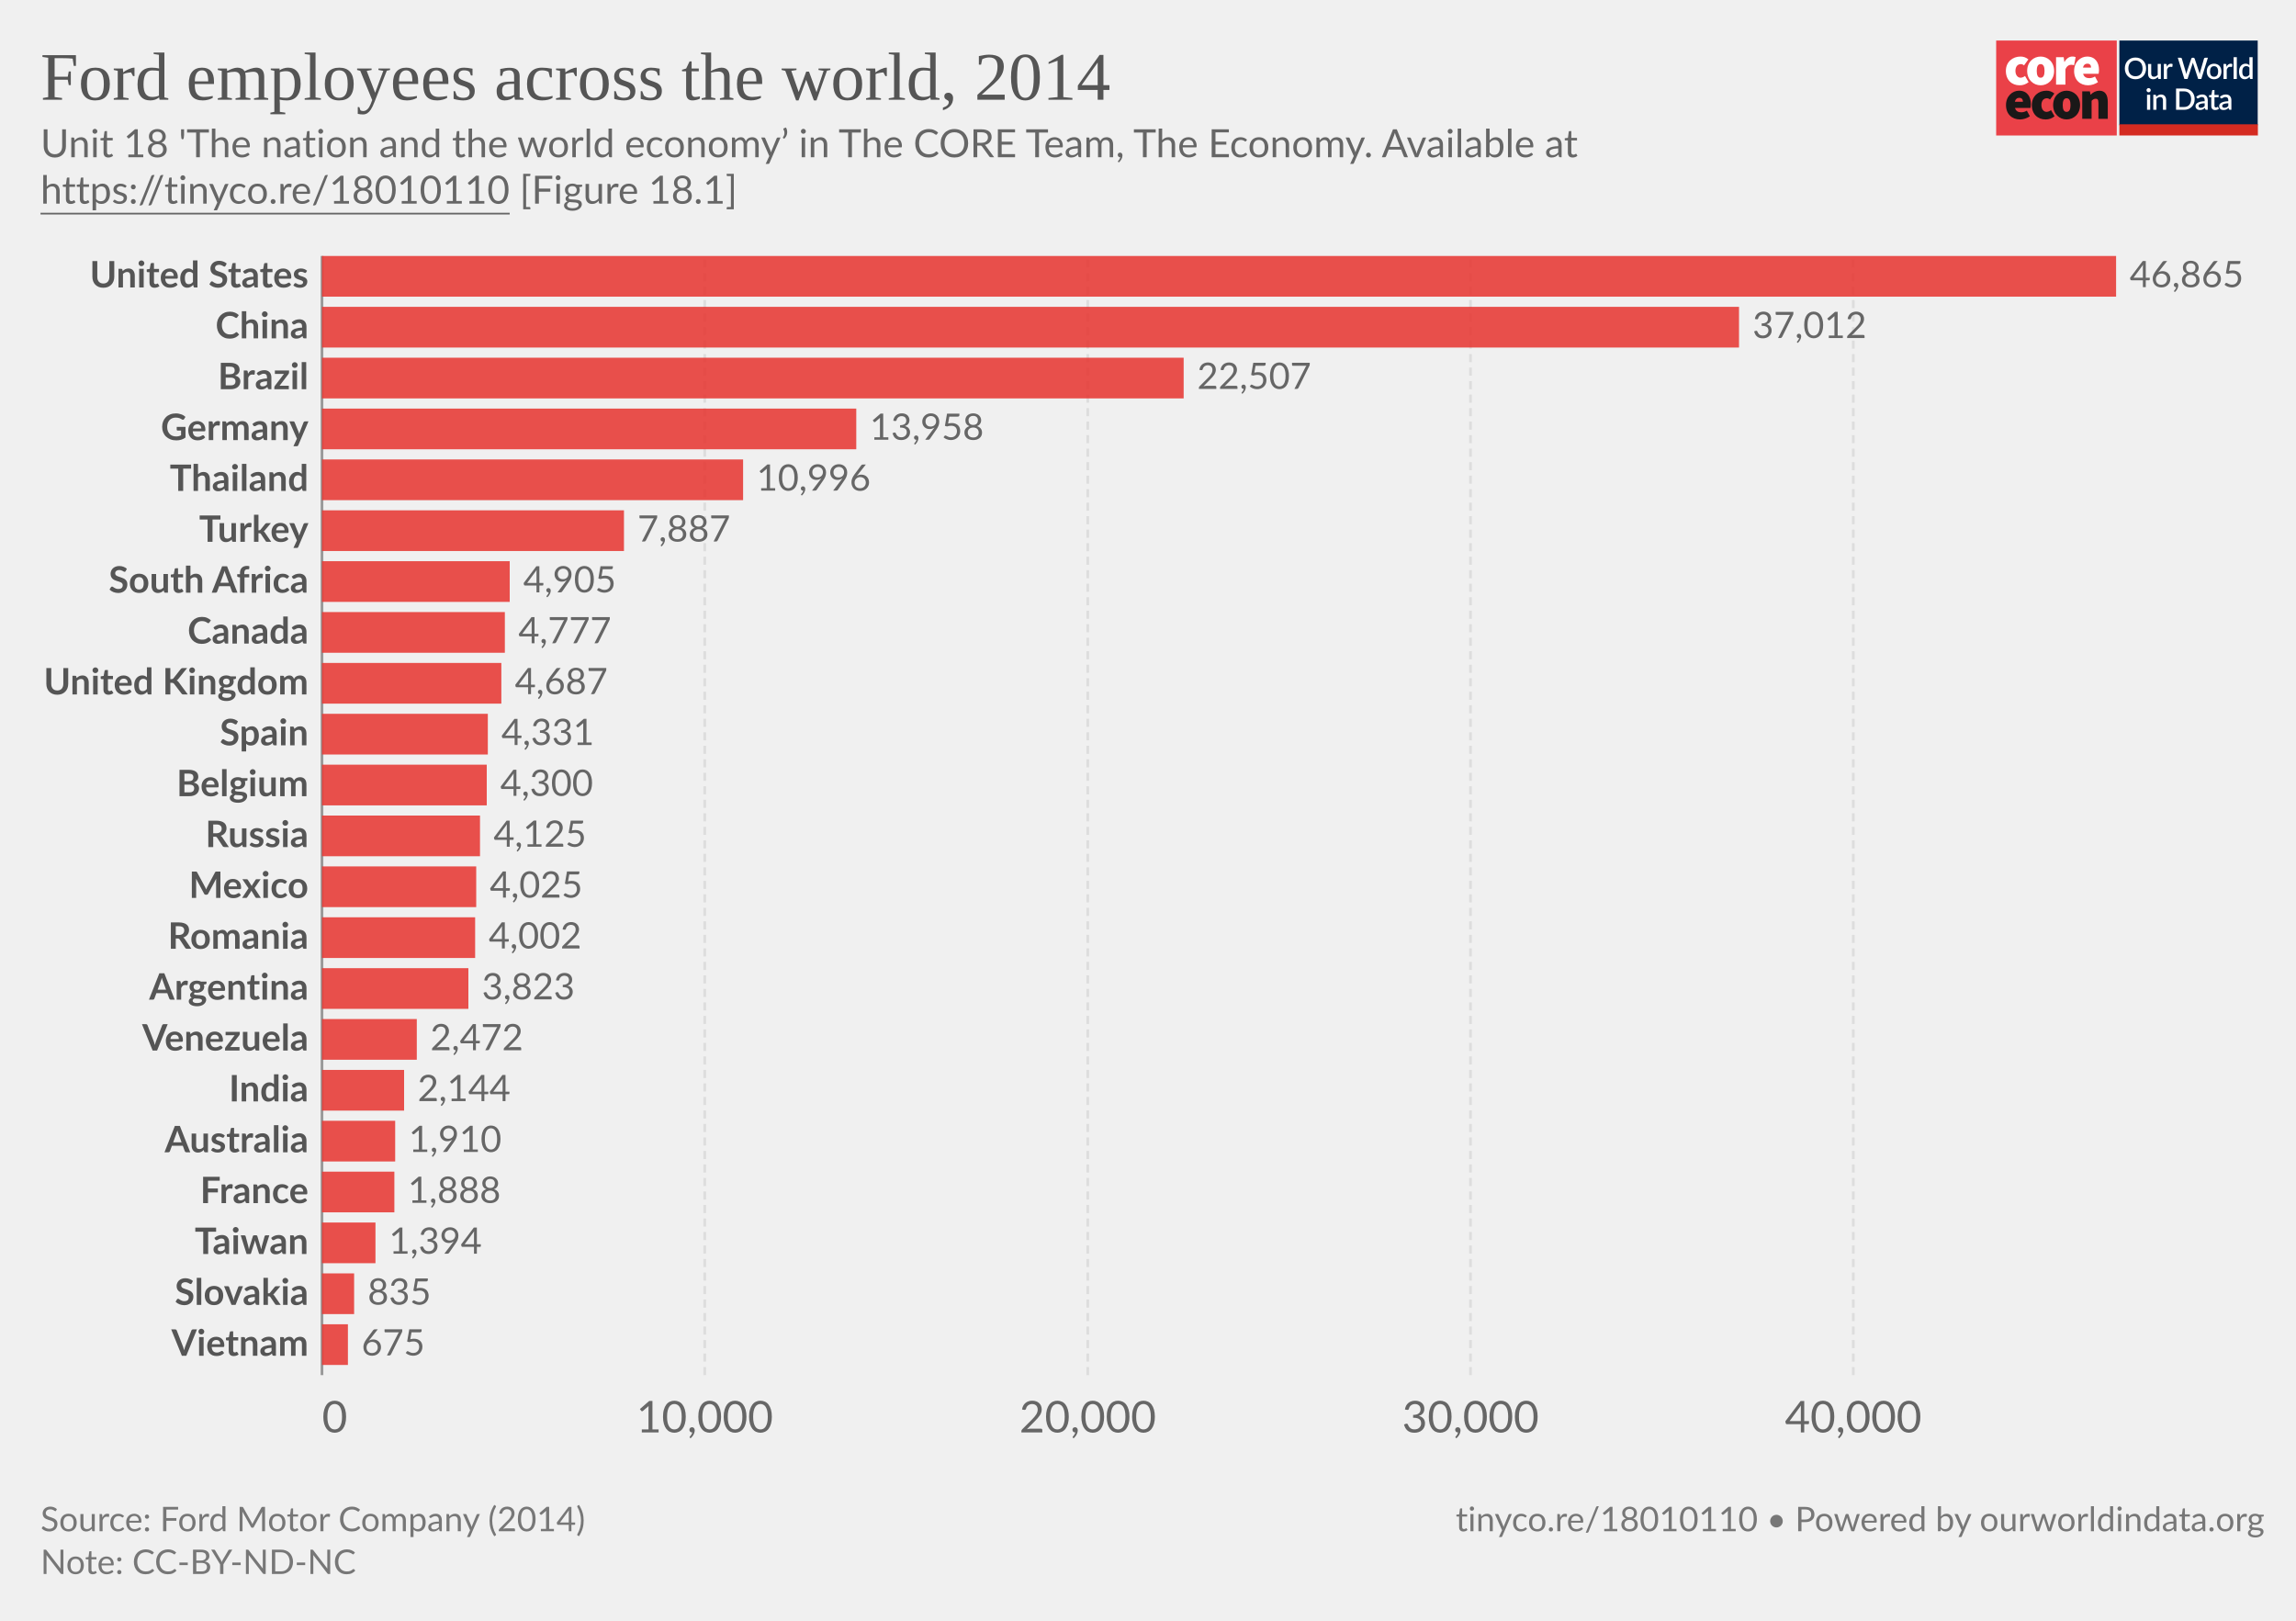
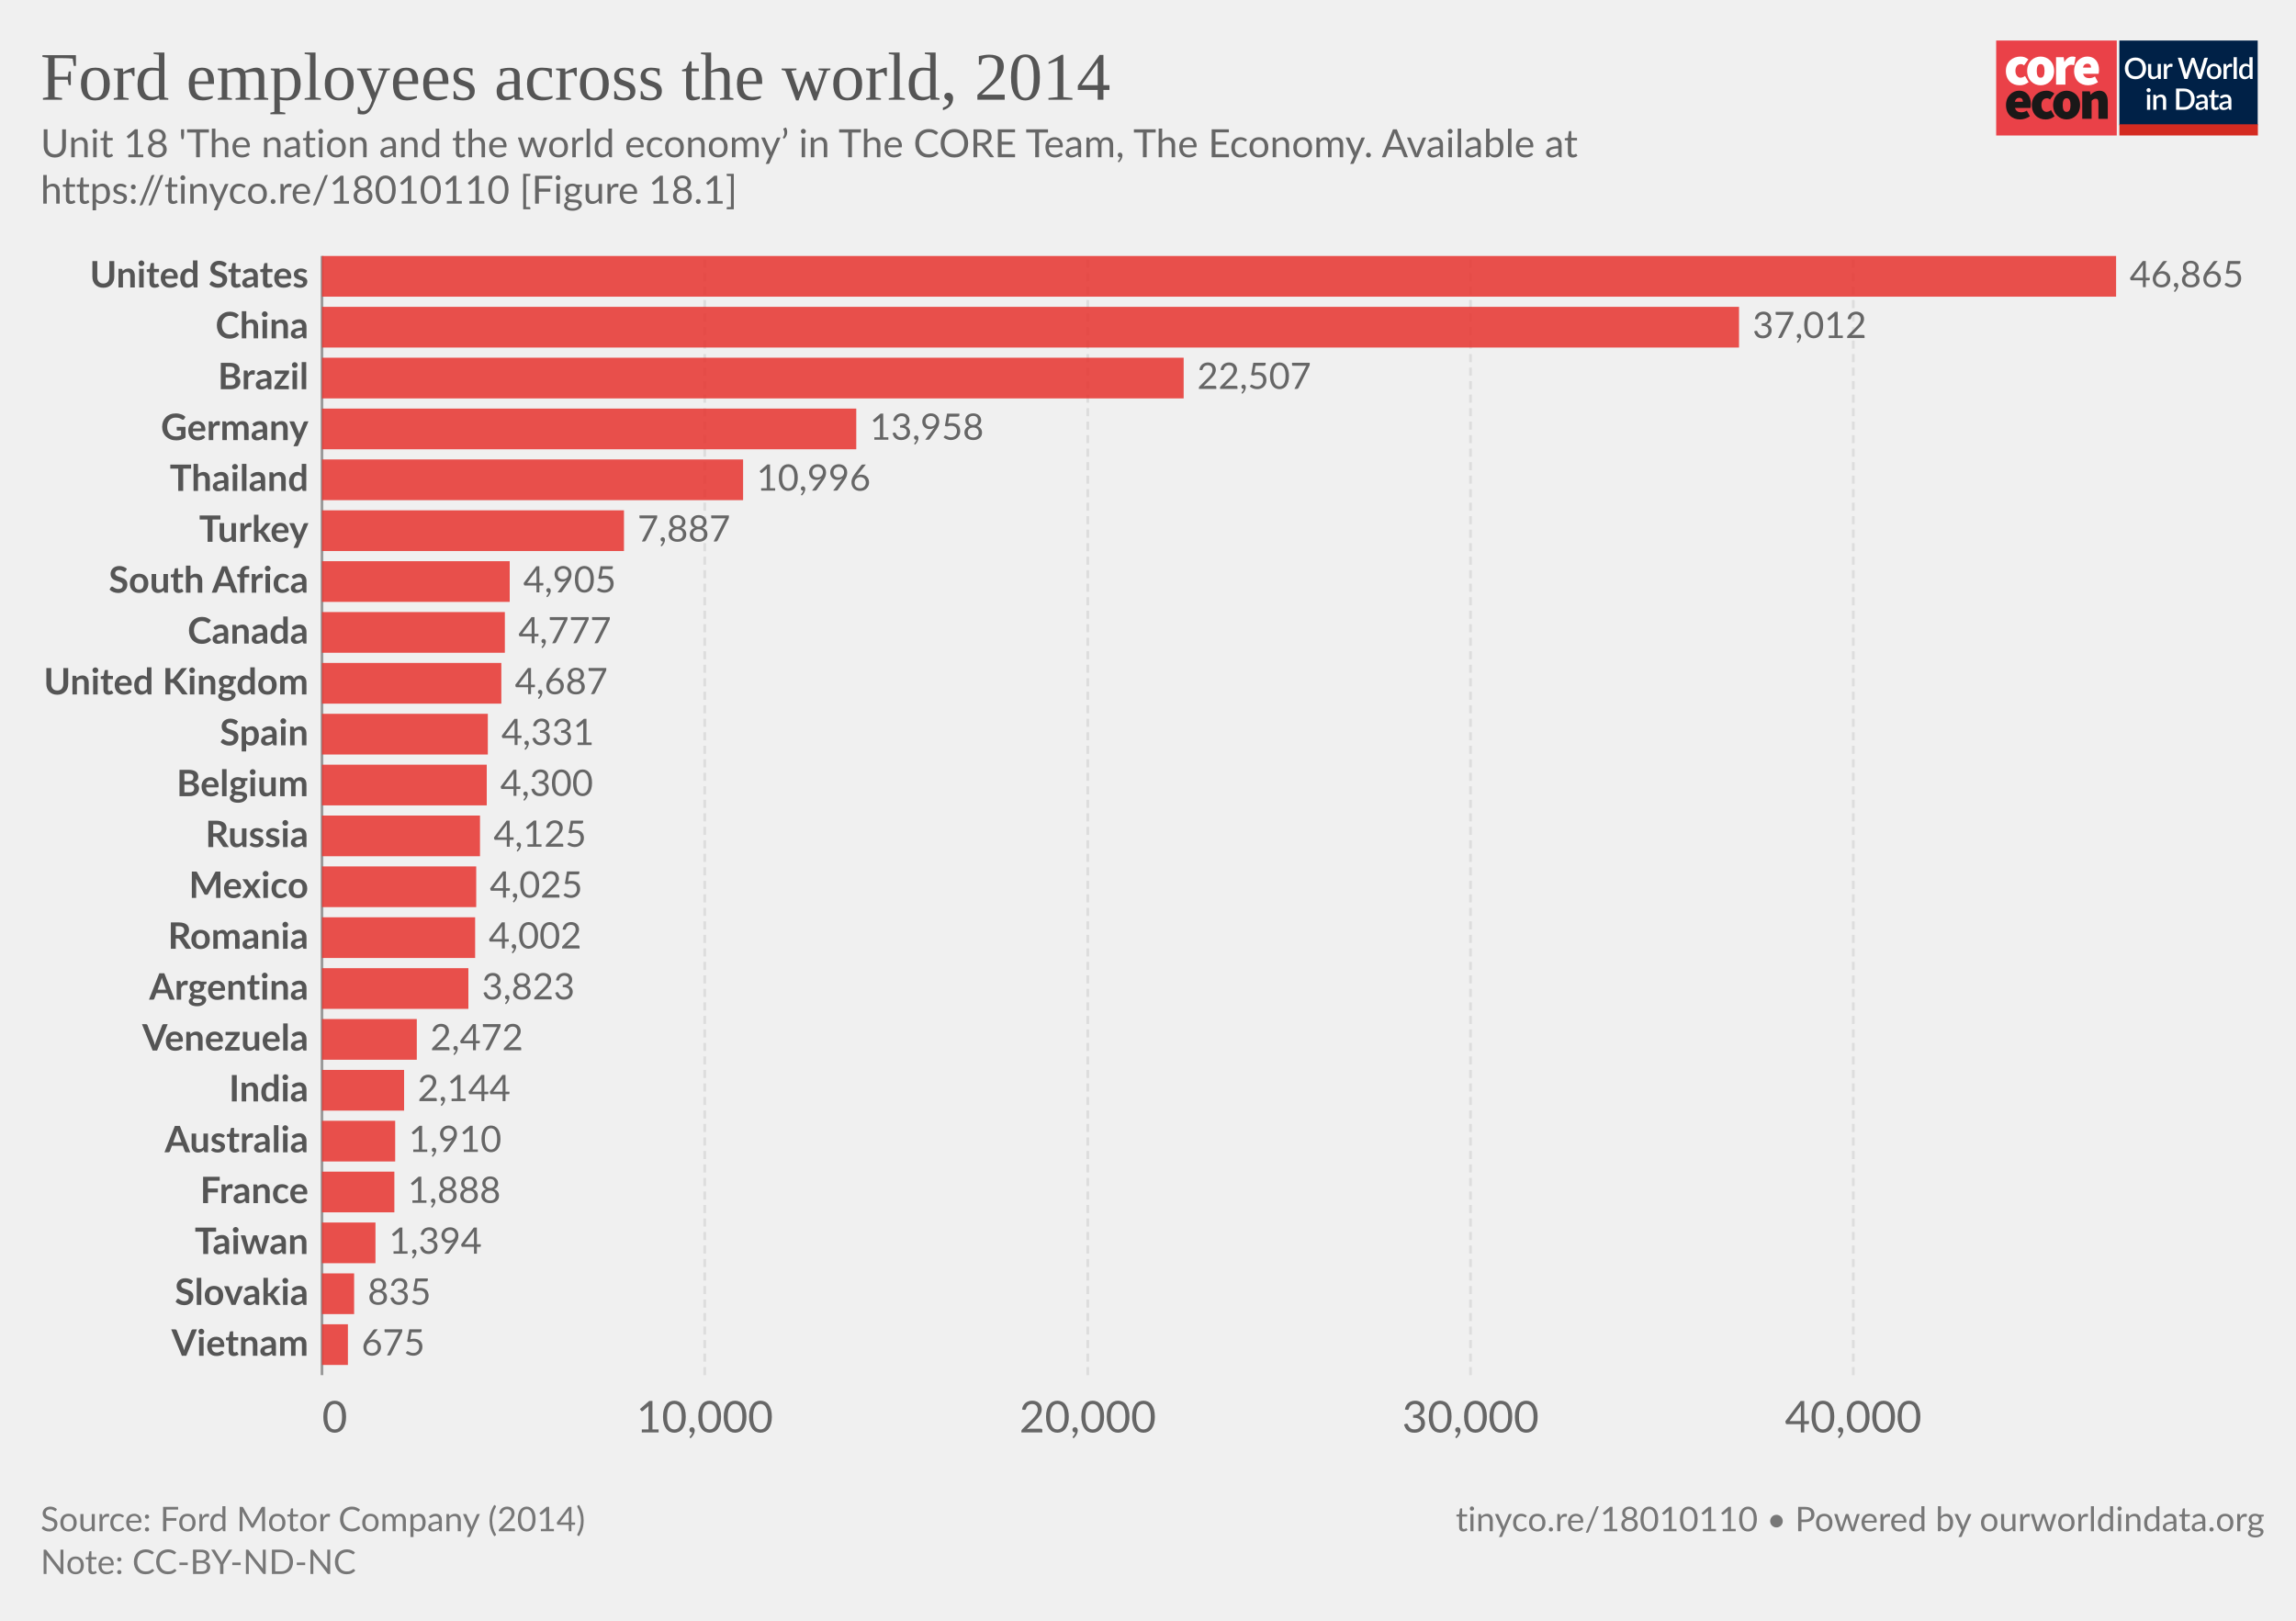
<svg xmlns="http://www.w3.org/2000/svg" version="1.1" style="font-family:Lato, 'Helvetica Neue', Helvetica, Arial, sans-serif;font-size:18px;background-color:white;text-rendering:geometricPrecision;-webkit-font-smoothing:antialiased" width="850" height="600" viewBox="0 0 850 600">
  <g class="HeaderView">
    <g transform="translate(739, 15) scale(0.95)">
      <svg className="coreLogo" width="102" height="37" viewBox="0 0 102 37" fill="none">
        <path d="M47 0H0v37h47V0z" fill="#EA4148" />
        <path d="M3.78 11.85c0-3.55 2.67-5.6 5.68-5.6a4.63 4.63 0 013.09 1.1l-1.7 2.36c-.31-.32-.74-.5-1.18-.52-1.36 0-2.16 1.03-2.16 2.66 0 1.62.89 2.65 2.03 2.65a2.93 2.93 0 001.7-.69l1.4 2.4a5.29 5.29 0 01-3.52 1.24c-3 0-5.34-2.05-5.34-5.6z" fill="#fff" />
        <path d="M18.85 11.85c0-1.63-.42-2.66-1.52-2.66s-1.52 1.03-1.52 2.66c0 1.62.42 2.65 1.52 2.65s1.52-1.03 1.52-2.65zm-6.77 0c0-3.55 2.54-5.6 5.25-5.6 2.7 0 5.25 2.05 5.25 5.6s-2.54 5.6-5.25 5.6-5.25-2.05-5.25-5.6M23.34 6.5h2.97l.25 1.84h.09c.78-1.46 1.97-2.1 3-2.1.45-.02.9.05 1.32.22l-.6 3.16c-.38-.1-.78-.16-1.18-.17-.76 0-1.7.47-2.2 1.8v5.94h-3.65V6.5zM36.98 10.56c0-.81-.34-1.54-1.44-1.54-.8 0-1.49.47-1.7 1.54h3.14zm-6.6 1.29c0-3.47 2.49-5.6 5.07-5.6 3.13 0 4.62 2.3 4.62 5.17 0 .52-.05 1.03-.15 1.54h-6.04c.34 1.28 1.27 1.71 2.46 1.71a4.3 4.3 0 002.16-.64l1.18 2.18a7.08 7.08 0 01-3.85 1.24c-3.09 0-5.46-2.05-5.46-5.6" fill="#fff" />
        <path d="M10.43 23.87c0-.81-.34-1.54-1.44-1.54-.8 0-1.48.47-1.69 1.54h3.13zm-6.6 1.28c0-3.46 2.5-5.6 5.08-5.6 3.13 0 4.61 2.3 4.61 5.18 0 .51-.05 1.03-.15 1.54H7.34c.34 1.28 1.27 1.7 2.46 1.7.76-.01 1.5-.23 2.16-.63l1.18 2.18a7.08 7.08 0 01-3.85 1.24c-3.1 0-5.46-2.06-5.46-5.6M13.9 25.15c0-3.55 2.67-5.6 5.68-5.6a4.63 4.63 0 013.09 1.11l-1.7 2.35c-.32-.31-.74-.5-1.18-.51-1.36 0-2.16 1.03-2.16 2.65 0 1.63.89 2.66 2.03 2.66a2.93 2.93 0 001.7-.69l1.39 2.4a5.29 5.29 0 01-3.51 1.24c-3 0-5.34-2.06-5.34-5.6" fill="#1A1818" />
        <path d="M28.97 25.15c0-1.62-.42-2.65-1.52-2.65s-1.52 1.03-1.52 2.65c0 1.63.42 2.66 1.52 2.66s1.52-1.03 1.52-2.66zm-6.77 0c0-3.55 2.54-5.6 5.25-5.6 2.7 0 5.25 2.05 5.25 5.6s-2.54 5.6-5.25 5.6-5.25-2.04-5.25-5.6M33.54 19.8h2.97l.25 1.29h.09a4.76 4.76 0 013.34-1.54c2.33 0 3.3 1.71 3.3 4.36v6.6h-3.64v-6.13c0-1.37-.34-1.7-1.06-1.7-.67 0-1.05.3-1.6.8v7.02h-3.65V19.8z" fill="#1A1818" />
        <path fill="#fff" d="M48 0h54v37H48z" />
        <path d="M48 0h53.93v33H48V0z" fill="#002147" />
        <path d="M58.42 10.86c0 .61-.1 1.18-.3 1.7a3.83 3.83 0 01-2.15 2.21c-.5.21-1.07.32-1.7.32-.6 0-1.17-.1-1.68-.32a3.9 3.9 0 01-2.15-2.21c-.2-.52-.3-1.09-.3-1.7 0-.61.1-1.18.3-1.7a3.93 3.93 0 012.15-2.22 4.38 4.38 0 011.69-.31c.62 0 1.18.1 1.69.31a3.79 3.79 0 012.15 2.22c.2.52.3 1.09.3 1.7zm-1.38 0c0-.48-.06-.9-.2-1.28A2.38 2.38 0 0055.43 8a2.97 2.97 0 00-1.14-.21c-.42 0-.8.07-1.15.21-.34.14-.63.35-.87.61-.24.27-.43.59-.56.97-.13.38-.2.8-.2 1.28s.07.9.2 1.29a2.46 2.46 0 001.43 1.57c.35.14.73.2 1.15.2.42 0 .8-.06 1.15-.2a2.4 2.4 0 001.42-1.57c.13-.38.2-.81.2-1.29zm7.14-1.72V15h-.74c-.17 0-.27-.08-.32-.24l-.1-.54a3.42 3.42 0 01-.81.63 2.3 2.3 0 01-1.06.24c-.32 0-.6-.05-.85-.16a1.72 1.72 0 01-1-1.15 3.1 3.1 0 01-.12-.91V9.14h1.24v3.73c0 .4.09.7.27.92.18.22.46.32.83.32.27 0 .53-.06.76-.18.24-.13.46-.3.67-.52V9.13h1.23zm2.33 1.08c.18-.37.4-.66.66-.87.27-.22.58-.32.94-.32a1.34 1.34 0 01.66.17l-.09.93c-.01.06-.04.11-.07.14a.2.2 0 01-.13.03c-.06 0-.14 0-.25-.03a1.62 1.62 0 00-.8.04c-.13.05-.25.13-.35.22-.1.1-.2.21-.28.35-.08.14-.15.3-.22.47V15h-1.24V9.13h.72c.13 0 .22.03.27.08.05.05.08.13.1.25l.08.76zm16-3.5L79.94 15h-1.21l-1.95-5.95a4.7 4.7 0 01-.12-.46 3.32 3.32 0 01-.13.46L74.57 15h-1.22l-2.57-8.28h1.13c.11 0 .2.03.28.09.08.05.14.12.16.22l1.56 5.3a6.11 6.11 0 01.16.8 10 10 0 01.2-.8l1.78-5.3a.48.48 0 01.16-.21c.08-.07.17-.1.28-.1h.4c.11 0 .21.03.28.1.08.05.13.12.17.21l1.77 5.3.1.37.1.4a59.35 59.35 0 00.16-.76L81 7.03a.4.4 0 01.16-.22c.08-.06.18-.09.3-.09h1.04zm2.41 2.32c.44 0 .83.07 1.18.22a2.49 2.49 0 011.47 1.55c.13.37.2.79.2 1.25 0 .47-.07.88-.2 1.26-.14.37-.33.69-.58.95-.24.26-.54.46-.9.6-.34.15-.73.22-1.17.22-.43 0-.83-.07-1.18-.22a2.55 2.55 0 01-1.47-1.55c-.14-.38-.2-.8-.2-1.26 0-.46.06-.88.2-1.25a2.55 2.55 0 011.47-1.55c.35-.15.75-.22 1.18-.22zm0 5.08c.53 0 .92-.18 1.18-.53.26-.36.4-.86.4-1.52s-.14-1.17-.4-1.53c-.26-.36-.65-.54-1.18-.54-.53 0-.93.18-1.2.54-.25.36-.38.87-.38 1.53s.13 1.16.39 1.52c.26.35.66.53 1.2.53zm4.86-3.9c.18-.37.4-.66.67-.87.26-.22.57-.32.93-.32a1.34 1.34 0 01.66.17l-.09.93c-.01.06-.04.11-.07.14a.2.2 0 01-.13.03c-.06 0-.14 0-.25-.03a1.62 1.62 0 00-.8.04c-.13.05-.24.13-.35.22-.1.1-.2.21-.28.35-.08.14-.15.3-.22.47V15H88.6V9.13h.72c.13 0 .22.03.27.08.05.05.08.13.1.25l.08.76zm4-3.73V15h-1.25V6.49h1.24zm4.91 4.09a1.45 1.45 0 00-1.24-.6c-.48 0-.86.18-1.13.54-.27.35-.4.87-.4 1.56 0 .37.02.67.08.93.07.25.15.46.27.62.11.16.25.28.42.35.16.08.35.11.56.11.31 0 .58-.07.8-.2.24-.14.45-.33.64-.58v-2.73zm1.24-4.09V15h-.75c-.16 0-.27-.08-.31-.24l-.11-.63c-.25.28-.53.52-.84.7-.31.17-.67.26-1.09.26a1.96 1.96 0 01-1.59-.78c-.19-.25-.34-.57-.44-.94a4.86 4.86 0 01.01-2.5c.12-.37.3-.7.51-.96a2.3 2.3 0 011.85-.88c.34 0 .63.05.88.16.24.11.45.26.64.46V6.49h1.24zm-39.9 14.65V27h-1.24v-5.86h1.24zm.2-1.78c0 .12-.02.22-.06.32a.83.83 0 01-1.34.26.8.8 0 01-.24-.58c0-.11.02-.22.06-.32a.89.89 0 01.43-.43.76.76 0 01.64 0 .81.81 0 01.45.43c.04.1.06.2.06.32zm2.16 2.55a3.67 3.67 0 01.83-.63 2.32 2.32 0 011.9-.08c.24.11.45.26.61.46.17.2.3.43.38.7.09.28.13.58.13.9V27H65v-3.73c0-.4-.1-.7-.28-.92-.18-.22-.45-.33-.83-.33-.27 0-.53.06-.77.19-.23.13-.45.3-.66.52V27h-1.23v-5.86h.74c.17 0 .28.07.33.23l.08.54zm14.96.95c0 .61-.1 1.17-.3 1.68a3.78 3.78 0 01-2.15 2.16c-.5.2-1.07.3-1.69.3H70.1v-8.28h3.12c.62 0 1.19.1 1.7.3a3.71 3.71 0 012.14 2.16c.2.5.3 1.07.3 1.68zm-1.37 0c0-.48-.07-.9-.2-1.28a2.6 2.6 0 00-.55-.96 2.35 2.35 0 00-.87-.6 2.97 2.97 0 00-1.15-.21h-1.77v6.1h1.77c.43 0 .81-.07 1.15-.2.34-.14.63-.34.87-.6.24-.27.43-.59.55-.96.13-.38.2-.81.2-1.29zm5.27 1.58a7.5 7.5 0 00-1.12.1c-.3.06-.55.13-.73.22a.97.97 0 00-.41.3.68.68 0 00-.12.4c0 .13.02.25.06.35.05.1.1.18.18.24.08.06.18.1.28.14a1.78 1.78 0 001.18-.14c.23-.12.46-.3.68-.53v-1.08zm-3.28-2.49a3.36 3.36 0 012.37-.92c.34 0 .63.05.9.16.26.11.48.26.66.46.18.2.31.44.4.72.1.27.15.57.15.9V27h-.55a.56.56 0 01-.27-.05c-.06-.04-.12-.11-.16-.23l-.12-.47-.44.36c-.15.1-.3.2-.46.26a2.77 2.77 0 01-1.75.12c-.2-.06-.38-.16-.53-.29a1.46 1.46 0 01-.48-1.18c0-.23.06-.45.18-.66.12-.22.32-.41.6-.58.27-.17.64-.31 1.1-.43a8.03 8.03 0 011.68-.19v-.39c0-.42-.1-.73-.27-.94-.18-.2-.45-.3-.8-.3-.23-.01-.43.02-.6.08a6.05 6.05 0 00-.74.39.54.54 0 01-.28.08.38.38 0 01-.22-.06.6.6 0 01-.15-.17l-.22-.4zm7.38 5.14c-.48 0-.86-.13-1.12-.4-.26-.28-.4-.67-.4-1.17v-3.41h-.64a.27.27 0 01-.18-.07c-.05-.04-.07-.11-.07-.2v-.5l.95-.14.27-1.7a.31.31 0 01.1-.15c.04-.04.1-.06.18-.06h.63v1.93h1.63v.89h-1.63v3.33c0 .2.05.37.16.48.1.11.24.17.41.17a.79.79 0 00.43-.12 4 4 0 00.12-.08.2.2 0 01.11-.04c.07 0 .13.04.17.11l.37.6c-.2.18-.42.3-.68.4a2.5 2.5 0 01-.8.13zm5.11-2.65a7.5 7.5 0 00-1.11.1 3 3 0 00-.74.22.97.97 0 00-.4.3.68.68 0 00-.13.4c0 .13.02.25.06.35.05.1.11.18.19.24s.17.1.28.14a1.78 1.78 0 001.18-.14c.23-.12.45-.3.67-.53v-1.08zm-3.28-2.49a3.36 3.36 0 012.37-.92c.34 0 .64.05.9.16.27.11.49.26.66.46.18.2.32.44.41.72.1.27.14.57.14.9V27h-.55a.56.56 0 01-.27-.05c-.06-.04-.11-.11-.15-.23l-.12-.47-.45.36c-.14.1-.3.2-.45.26a2.77 2.77 0 01-1.75.12c-.2-.06-.38-.16-.53-.29a1.46 1.46 0 01-.49-1.18c0-.23.06-.45.18-.66.12-.22.32-.41.6-.58.28-.17.65-.31 1.1-.43a8.03 8.03 0 011.68-.19v-.39c0-.42-.09-.73-.27-.94-.18-.2-.44-.3-.8-.3-.23-.01-.43.02-.59.08a6.09 6.09 0 00-.74.39.54.54 0 01-.29.08.38.38 0 01-.22-.06.6.6 0 01-.14-.17l-.23-.4z" fill="#fff" />
        <path fill="#D42B21" d="M48 32.65h54V37H48z" />
      </svg>
    </g>
    <a href="http://localhost:3030/grapher/ford-employees-across-the-world-in-2014" style="font-family:&quot;Playfair Display&quot;, Georgia, &quot;Times New Roman&quot;, serif" target="_blank" rel="noopener">
      <text font-size="25.20" x="15.0" y="36.9" fill="#555">
        <tspan x="15" y="36.924">Ford employees across the world, 2014</tspan>
      </text>
    </a>
    <text x="15.0" y="58.2" style="font-size:14.4px;line-height:1.2" fill="#666">
      <tspan x="15" y="58.2">Unit 18 'The nation and the world economy’ in The CORE Team, The Economy. Available at</tspan>
      <tspan x="15" y="75.4">
-         <a href="https://tinyco.re/18010110" target="_blank" style="text-decoration:underline" rel="noopener noreferrer">https://tinyco.re/18010110</a> [Figure 18.1]</tspan>
+         <a href="https://tinyco.re/18010110" target="_blank" rel="noopener noreferrer">https://tinyco.re/18010110</a> [Figure 18.1]</tspan>
    </text>
  </g>
  <g class="DiscreteBarChart">
    <rect x="15" y="94.76" width="810" height="435.52" opacity="0" fill="rgba(255,255,255,0)" />
    <g class="HorizontalAxis">
      <text x="119.22" y="530.28" fill="#666" text-anchor="start" font-size="16.2">0</text>
      <text x="260.9" y="530.28" fill="#666" text-anchor="middle" font-size="16.2">10,000</text>
      <text x="402.7" y="530.28" fill="#666" text-anchor="middle" font-size="16.2">20,000</text>
      <text x="544.4" y="530.28" fill="#666" text-anchor="middle" font-size="16.2">30,000</text>
      <text x="686.1" y="530.28" fill="#666" text-anchor="middle" font-size="16.2">40,000</text>
    </g>
    <g class="AxisGridLines verticalLines">
      <line x1="119.2" y1="509.08" x2="119.2" y2="94.76" stroke="#999" />
      <line x1="260.9" y1="509.08" x2="260.9" y2="94.76" stroke="#ddd" stroke-dasharray="3,2" />
      <line x1="402.7" y1="509.08" x2="402.7" y2="94.76" stroke="#ddd" stroke-dasharray="3,2" />
      <line x1="544.4" y1="509.08" x2="544.4" y2="94.76" stroke="#ddd" stroke-dasharray="3,2" />
      <line x1="686.1" y1="509.08" x2="686.1" y2="94.76" stroke="#ddd" stroke-dasharray="3,2" />
    </g>
    <g class="bar" transform="translate(0, 102.2931)">
      <text x="0" y="0" transform="translate(114.2, 0)" fill="#555" dominant-baseline="middle" text-anchor="end" font-size="13.5" font-weight="700">United States</text>
      <rect x="0" y="0" transform="translate(119.2, -7.533091)" width="664.2" height="15.066" fill="#e6332e" opacity="0.85" style="transition:height 200ms ease" />
      <text x="0" y="0" transform="translate(788.4, 0)" fill="#666" dominant-baseline="middle" text-anchor="start" font-size="13.5" font-weight="400">46,865<tspan fill="#999" />
      </text>
    </g>
    <g class="bar" transform="translate(0, 121.1258)">
      <text x="0" y="0" transform="translate(114.2, 0)" fill="#555" dominant-baseline="middle" text-anchor="end" font-size="13.5" font-weight="700">China</text>
      <rect x="0" y="0" transform="translate(119.2, -7.533091)" width="524.6" height="15.066" fill="#e6332e" opacity="0.85" style="transition:height 200ms ease" />
      <text x="0" y="0" transform="translate(648.8, 0)" fill="#666" dominant-baseline="middle" text-anchor="start" font-size="13.5" font-weight="400">37,012<tspan fill="#999" />
      </text>
    </g>
    <g class="bar" transform="translate(0, 139.9585)">
      <text x="0" y="0" transform="translate(114.2, 0)" fill="#555" dominant-baseline="middle" text-anchor="end" font-size="13.5" font-weight="700">Brazil</text>
      <rect x="0" y="0" transform="translate(119.2, -7.533091)" width="319" height="15.066" fill="#e6332e" opacity="0.85" style="transition:height 200ms ease" />
      <text x="0" y="0" transform="translate(443.2, 0)" fill="#666" dominant-baseline="middle" text-anchor="start" font-size="13.5" font-weight="400">22,507<tspan fill="#999" />
      </text>
    </g>
    <g class="bar" transform="translate(0, 158.7913)">
      <text x="0" y="0" transform="translate(114.2, 0)" fill="#555" dominant-baseline="middle" text-anchor="end" font-size="13.5" font-weight="700">Germany</text>
      <rect x="0" y="0" transform="translate(119.2, -7.533091)" width="197.8" height="15.066" fill="#e6332e" opacity="0.85" style="transition:height 200ms ease" />
      <text x="0" y="0" transform="translate(322, 0)" fill="#666" dominant-baseline="middle" text-anchor="start" font-size="13.5" font-weight="400">13,958<tspan fill="#999" />
      </text>
    </g>
    <g class="bar" transform="translate(0, 177.624)">
      <text x="0" y="0" transform="translate(114.2, 0)" fill="#555" dominant-baseline="middle" text-anchor="end" font-size="13.5" font-weight="700">Thailand</text>
      <rect x="0" y="0" transform="translate(119.2, -7.533091)" width="155.9" height="15.066" fill="#e6332e" opacity="0.85" style="transition:height 200ms ease" />
      <text x="0" y="0" transform="translate(280.1, 0)" fill="#666" dominant-baseline="middle" text-anchor="start" font-size="13.5" font-weight="400">10,996<tspan fill="#999" />
      </text>
    </g>
    <g class="bar" transform="translate(0, 196.4567)">
      <text x="0" y="0" transform="translate(114.2, 0)" fill="#555" dominant-baseline="middle" text-anchor="end" font-size="13.5" font-weight="700">Turkey</text>
      <rect x="0" y="0" transform="translate(119.2, -7.533091)" width="111.8" height="15.066" fill="#e6332e" opacity="0.85" style="transition:height 200ms ease" />
      <text x="0" y="0" transform="translate(236, 0)" fill="#666" dominant-baseline="middle" text-anchor="start" font-size="13.5" font-weight="400">7,887<tspan fill="#999" />
      </text>
    </g>
    <g class="bar" transform="translate(0, 215.2895)">
      <text x="0" y="0" transform="translate(114.2, 0)" fill="#555" dominant-baseline="middle" text-anchor="end" font-size="13.5" font-weight="700">South Africa</text>
      <rect x="0" y="0" transform="translate(119.2, -7.533091)" width="69.5" height="15.066" fill="#e6332e" opacity="0.85" style="transition:height 200ms ease" />
      <text x="0" y="0" transform="translate(193.7, 0)" fill="#666" dominant-baseline="middle" text-anchor="start" font-size="13.5" font-weight="400">4,905<tspan fill="#999" />
      </text>
    </g>
    <g class="bar" transform="translate(0, 234.1222)">
      <text x="0" y="0" transform="translate(114.2, 0)" fill="#555" dominant-baseline="middle" text-anchor="end" font-size="13.5" font-weight="700">Canada</text>
      <rect x="0" y="0" transform="translate(119.2, -7.533091)" width="67.7" height="15.066" fill="#e6332e" opacity="0.85" style="transition:height 200ms ease" />
      <text x="0" y="0" transform="translate(191.9, 0)" fill="#666" dominant-baseline="middle" text-anchor="start" font-size="13.5" font-weight="400">4,777<tspan fill="#999" />
      </text>
    </g>
    <g class="bar" transform="translate(0, 252.9549)">
      <text x="0" y="0" transform="translate(114.2, 0)" fill="#555" dominant-baseline="middle" text-anchor="end" font-size="13.5" font-weight="700">United Kingdom</text>
      <rect x="0" y="0" transform="translate(119.2, -7.533091)" width="66.4" height="15.066" fill="#e6332e" opacity="0.85" style="transition:height 200ms ease" />
      <text x="0" y="0" transform="translate(190.6, 0)" fill="#666" dominant-baseline="middle" text-anchor="start" font-size="13.5" font-weight="400">4,687<tspan fill="#999" />
      </text>
    </g>
    <g class="bar" transform="translate(0, 271.7876)">
      <text x="0" y="0" transform="translate(114.2, 0)" fill="#555" dominant-baseline="middle" text-anchor="end" font-size="13.5" font-weight="700">Spain</text>
      <rect x="0" y="0" transform="translate(119.2, -7.533091)" width="61.4" height="15.066" fill="#e6332e" opacity="0.85" style="transition:height 200ms ease" />
      <text x="0" y="0" transform="translate(185.6, 0)" fill="#666" dominant-baseline="middle" text-anchor="start" font-size="13.5" font-weight="400">4,331<tspan fill="#999" />
      </text>
    </g>
    <g class="bar" transform="translate(0, 290.6204)">
      <text x="0" y="0" transform="translate(114.2, 0)" fill="#555" dominant-baseline="middle" text-anchor="end" font-size="13.5" font-weight="700">Belgium</text>
      <rect x="0" y="0" transform="translate(119.2, -7.533091)" width="61" height="15.066" fill="#e6332e" opacity="0.85" style="transition:height 200ms ease" />
      <text x="0" y="0" transform="translate(185.2, 0)" fill="#666" dominant-baseline="middle" text-anchor="start" font-size="13.5" font-weight="400">4,300<tspan fill="#999" />
      </text>
    </g>
    <g class="bar" transform="translate(0, 309.4531)">
      <text x="0" y="0" transform="translate(114.2, 0)" fill="#555" dominant-baseline="middle" text-anchor="end" font-size="13.5" font-weight="700">Russia</text>
      <rect x="0" y="0" transform="translate(119.2, -7.533091)" width="58.5" height="15.066" fill="#e6332e" opacity="0.85" style="transition:height 200ms ease" />
      <text x="0" y="0" transform="translate(182.7, 0)" fill="#666" dominant-baseline="middle" text-anchor="start" font-size="13.5" font-weight="400">4,125<tspan fill="#999" />
      </text>
    </g>
    <g class="bar" transform="translate(0, 328.2858)">
      <text x="0" y="0" transform="translate(114.2, 0)" fill="#555" dominant-baseline="middle" text-anchor="end" font-size="13.5" font-weight="700">Mexico</text>
      <rect x="0" y="0" transform="translate(119.2, -7.533091)" width="57.1" height="15.066" fill="#e6332e" opacity="0.85" style="transition:height 200ms ease" />
      <text x="0" y="0" transform="translate(181.3, 0)" fill="#666" dominant-baseline="middle" text-anchor="start" font-size="13.5" font-weight="400">4,025<tspan fill="#999" />
      </text>
    </g>
    <g class="bar" transform="translate(0, 347.1185)">
      <text x="0" y="0" transform="translate(114.2, 0)" fill="#555" dominant-baseline="middle" text-anchor="end" font-size="13.5" font-weight="700">Romania</text>
      <rect x="0" y="0" transform="translate(119.2, -7.533091)" width="56.7" height="15.066" fill="#e6332e" opacity="0.85" style="transition:height 200ms ease" />
      <text x="0" y="0" transform="translate(180.9, 0)" fill="#666" dominant-baseline="middle" text-anchor="start" font-size="13.5" font-weight="400">4,002<tspan fill="#999" />
      </text>
    </g>
    <g class="bar" transform="translate(0, 365.9513)">
      <text x="0" y="0" transform="translate(114.2, 0)" fill="#555" dominant-baseline="middle" text-anchor="end" font-size="13.5" font-weight="700">Argentina</text>
      <rect x="0" y="0" transform="translate(119.2, -7.533091)" width="54.2" height="15.066" fill="#e6332e" opacity="0.85" style="transition:height 200ms ease" />
      <text x="0" y="0" transform="translate(178.4, 0)" fill="#666" dominant-baseline="middle" text-anchor="start" font-size="13.5" font-weight="400">3,823<tspan fill="#999" />
      </text>
    </g>
    <g class="bar" transform="translate(0, 384.784)">
      <text x="0" y="0" transform="translate(114.2, 0)" fill="#555" dominant-baseline="middle" text-anchor="end" font-size="13.5" font-weight="700">Venezuela</text>
      <rect x="0" y="0" transform="translate(119.2, -7.533091)" width="35.1" height="15.066" fill="#e6332e" opacity="0.85" style="transition:height 200ms ease" />
      <text x="0" y="0" transform="translate(159.3, 0)" fill="#666" dominant-baseline="middle" text-anchor="start" font-size="13.5" font-weight="400">2,472<tspan fill="#999" />
      </text>
    </g>
    <g class="bar" transform="translate(0, 403.6167)">
      <text x="0" y="0" transform="translate(114.2, 0)" fill="#555" dominant-baseline="middle" text-anchor="end" font-size="13.5" font-weight="700">India</text>
      <rect x="0" y="0" transform="translate(119.2, -7.533091)" width="30.4" height="15.066" fill="#e6332e" opacity="0.85" style="transition:height 200ms ease" />
      <text x="0" y="0" transform="translate(154.6, 0)" fill="#666" dominant-baseline="middle" text-anchor="start" font-size="13.5" font-weight="400">2,144<tspan fill="#999" />
      </text>
    </g>
    <g class="bar" transform="translate(0, 422.4495)">
      <text x="0" y="0" transform="translate(114.2, 0)" fill="#555" dominant-baseline="middle" text-anchor="end" font-size="13.5" font-weight="700">Australia</text>
      <rect x="0" y="0" transform="translate(119.2, -7.533091)" width="27.1" height="15.066" fill="#e6332e" opacity="0.85" style="transition:height 200ms ease" />
      <text x="0" y="0" transform="translate(151.3, 0)" fill="#666" dominant-baseline="middle" text-anchor="start" font-size="13.5" font-weight="400">1,910<tspan fill="#999" />
      </text>
    </g>
    <g class="bar" transform="translate(0, 441.2822)">
      <text x="0" y="0" transform="translate(114.2, 0)" fill="#555" dominant-baseline="middle" text-anchor="end" font-size="13.5" font-weight="700">France</text>
      <rect x="0" y="0" transform="translate(119.2, -7.533091)" width="26.8" height="15.066" fill="#e6332e" opacity="0.85" style="transition:height 200ms ease" />
      <text x="0" y="0" transform="translate(151, 0)" fill="#666" dominant-baseline="middle" text-anchor="start" font-size="13.5" font-weight="400">1,888<tspan fill="#999" />
      </text>
    </g>
    <g class="bar" transform="translate(0, 460.1149)">
      <text x="0" y="0" transform="translate(114.2, 0)" fill="#555" dominant-baseline="middle" text-anchor="end" font-size="13.5" font-weight="700">Taiwan</text>
      <rect x="0" y="0" transform="translate(119.2, -7.533091)" width="19.8" height="15.066" fill="#e6332e" opacity="0.85" style="transition:height 200ms ease" />
      <text x="0" y="0" transform="translate(144, 0)" fill="#666" dominant-baseline="middle" text-anchor="start" font-size="13.5" font-weight="400">1,394<tspan fill="#999" />
      </text>
    </g>
    <g class="bar" transform="translate(0, 478.9476)">
      <text x="0" y="0" transform="translate(114.2, 0)" fill="#555" dominant-baseline="middle" text-anchor="end" font-size="13.5" font-weight="700">Slovakia</text>
      <rect x="0" y="0" transform="translate(119.2, -7.533091)" width="11.9" height="15.066" fill="#e6332e" opacity="0.85" style="transition:height 200ms ease" />
      <text x="0" y="0" transform="translate(136.1, 0)" fill="#666" dominant-baseline="middle" text-anchor="start" font-size="13.5" font-weight="400">835<tspan fill="#999" />
      </text>
    </g>
    <g class="bar" transform="translate(0, 497.7804)">
      <text x="0" y="0" transform="translate(114.2, 0)" fill="#555" dominant-baseline="middle" text-anchor="end" font-size="13.5" font-weight="700">Vietnam</text>
      <rect x="0" y="0" transform="translate(119.2, -7.533091)" width="9.6" height="15.066" fill="#e6332e" opacity="0.85" style="transition:height 200ms ease" />
      <text x="0" y="0" transform="translate(133.8, 0)" fill="#666" dominant-baseline="middle" text-anchor="start" font-size="13.5" font-weight="400">675<tspan fill="#999" />
      </text>
    </g>
  </g>
  <g class="SourcesFooter" style="fill:#777">
    <g style="fill:#777">
      <text font-size="12.60" x="15.0" y="566.9">
        <tspan x="15" y="566.872">Source: Ford Motor Company (2014)</tspan>
      </text>
    </g>
    <text x="15.0" y="582.7" style="font-size:12.6px;line-height:1.1">
      <tspan x="15" y="582.7">Note: CC-BY-ND-NC</tspan>
    </text>
    <text font-size="12.60" x="538.9" y="566.9">
      <tspan x="538.9" y="566.872">
        <a target="_blank" style="fill: #777;" href="https://tinyco.re/18010110">tinyco.re/18010110</a> • <a href="https://ourworldindata.org" target="_blank">Powered by ourworldindata.org</a>
      </tspan>
    </text>
  </g>
</svg>
